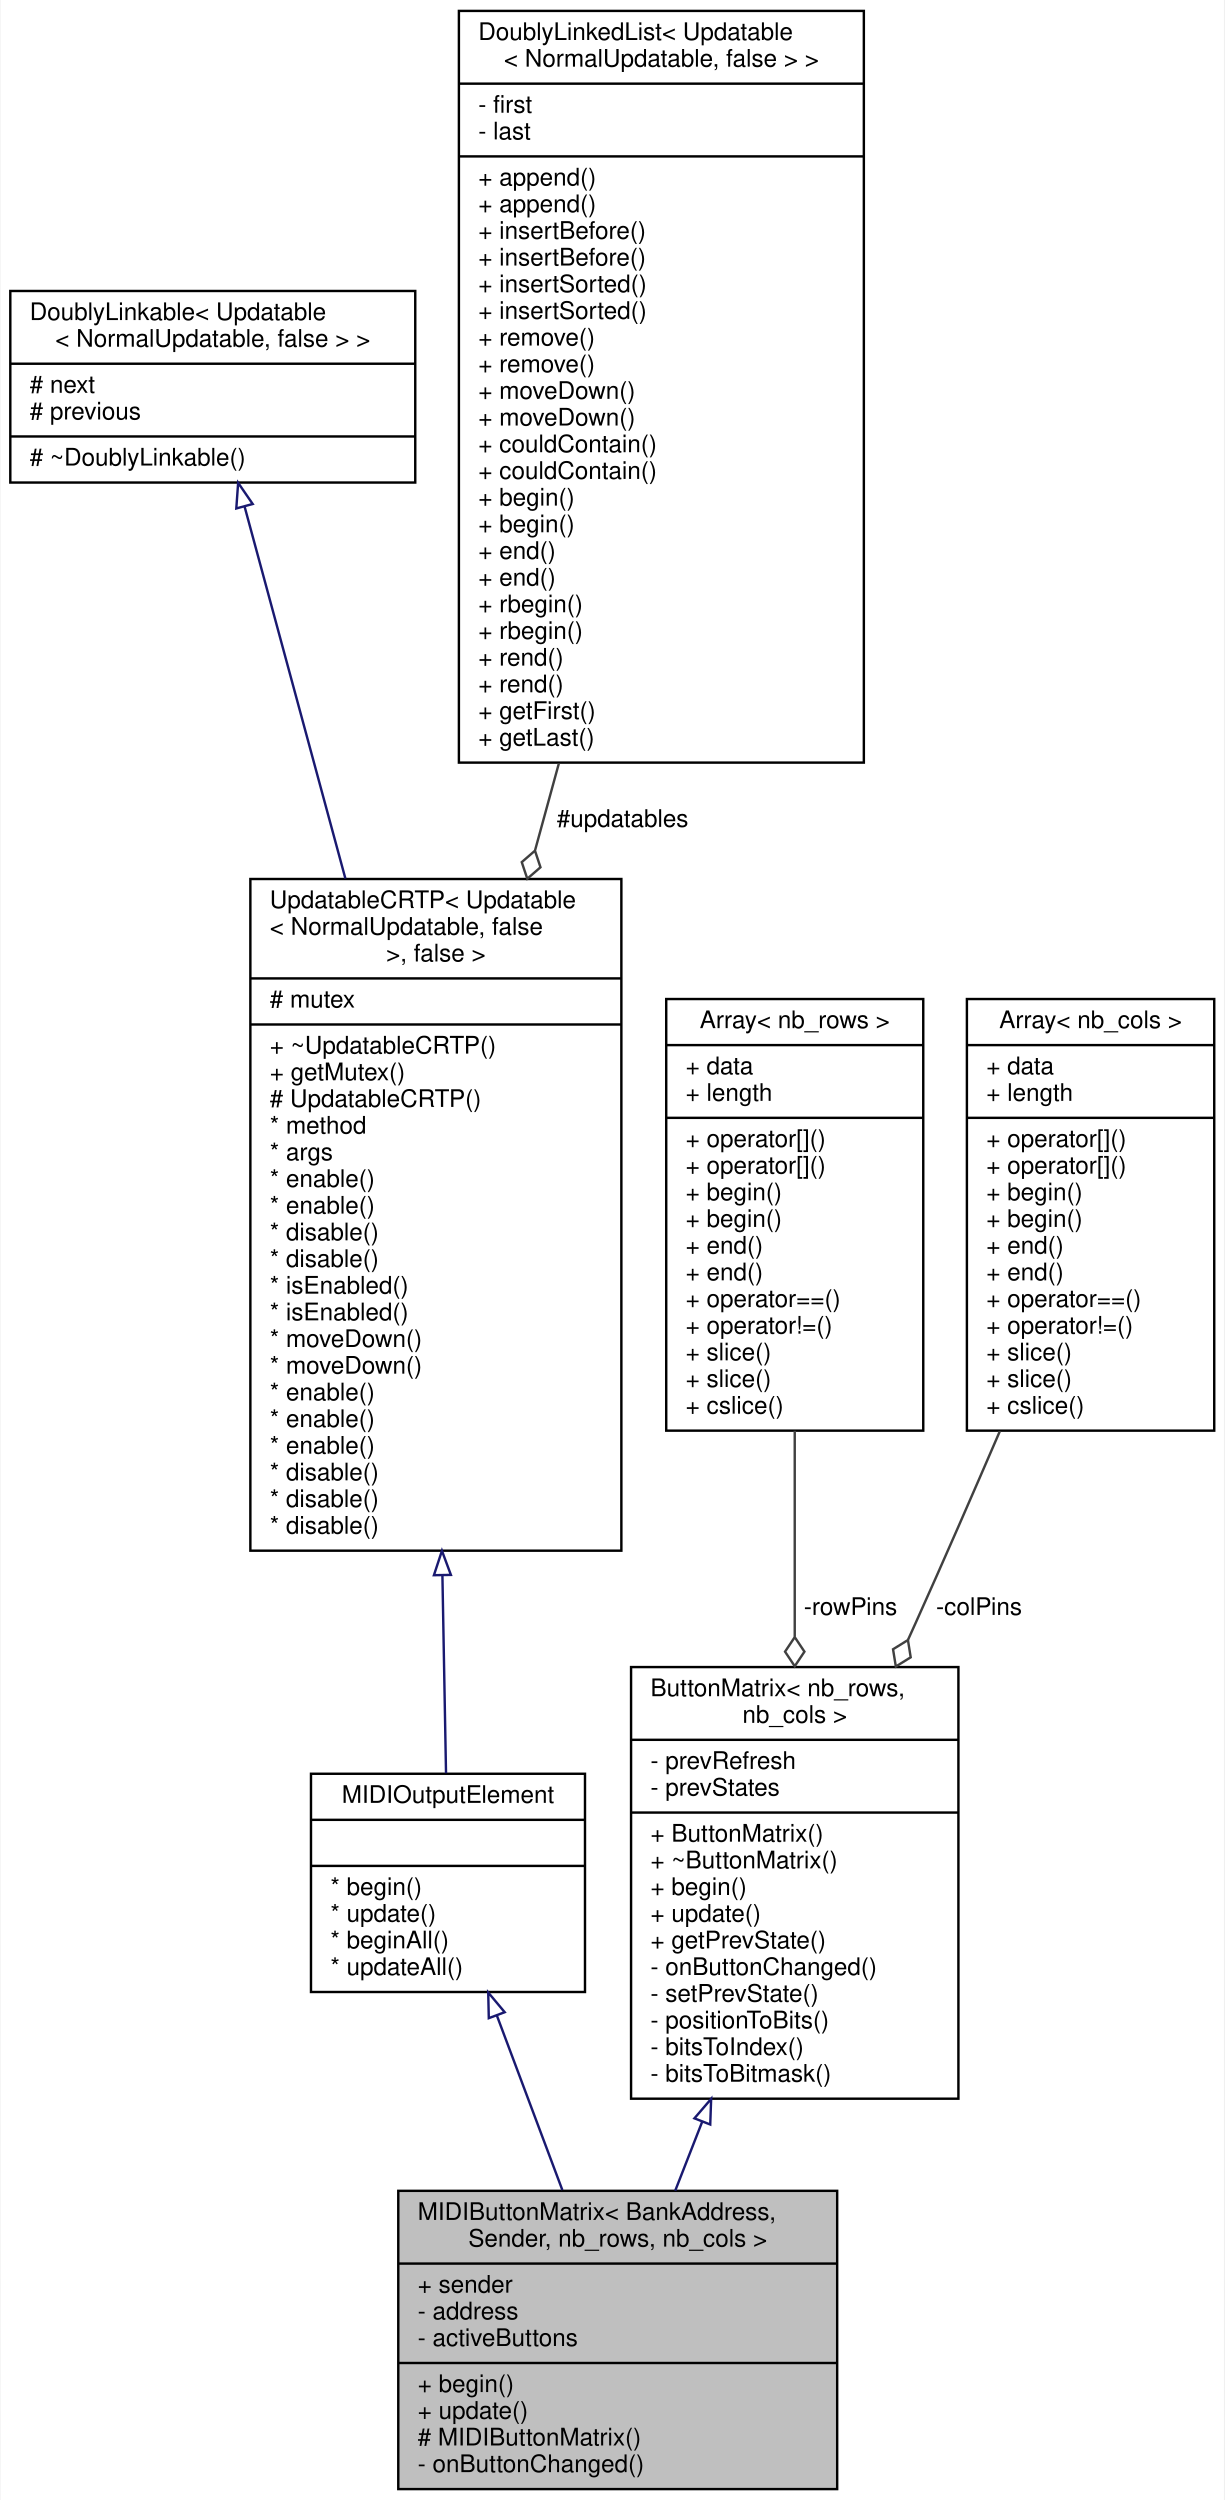
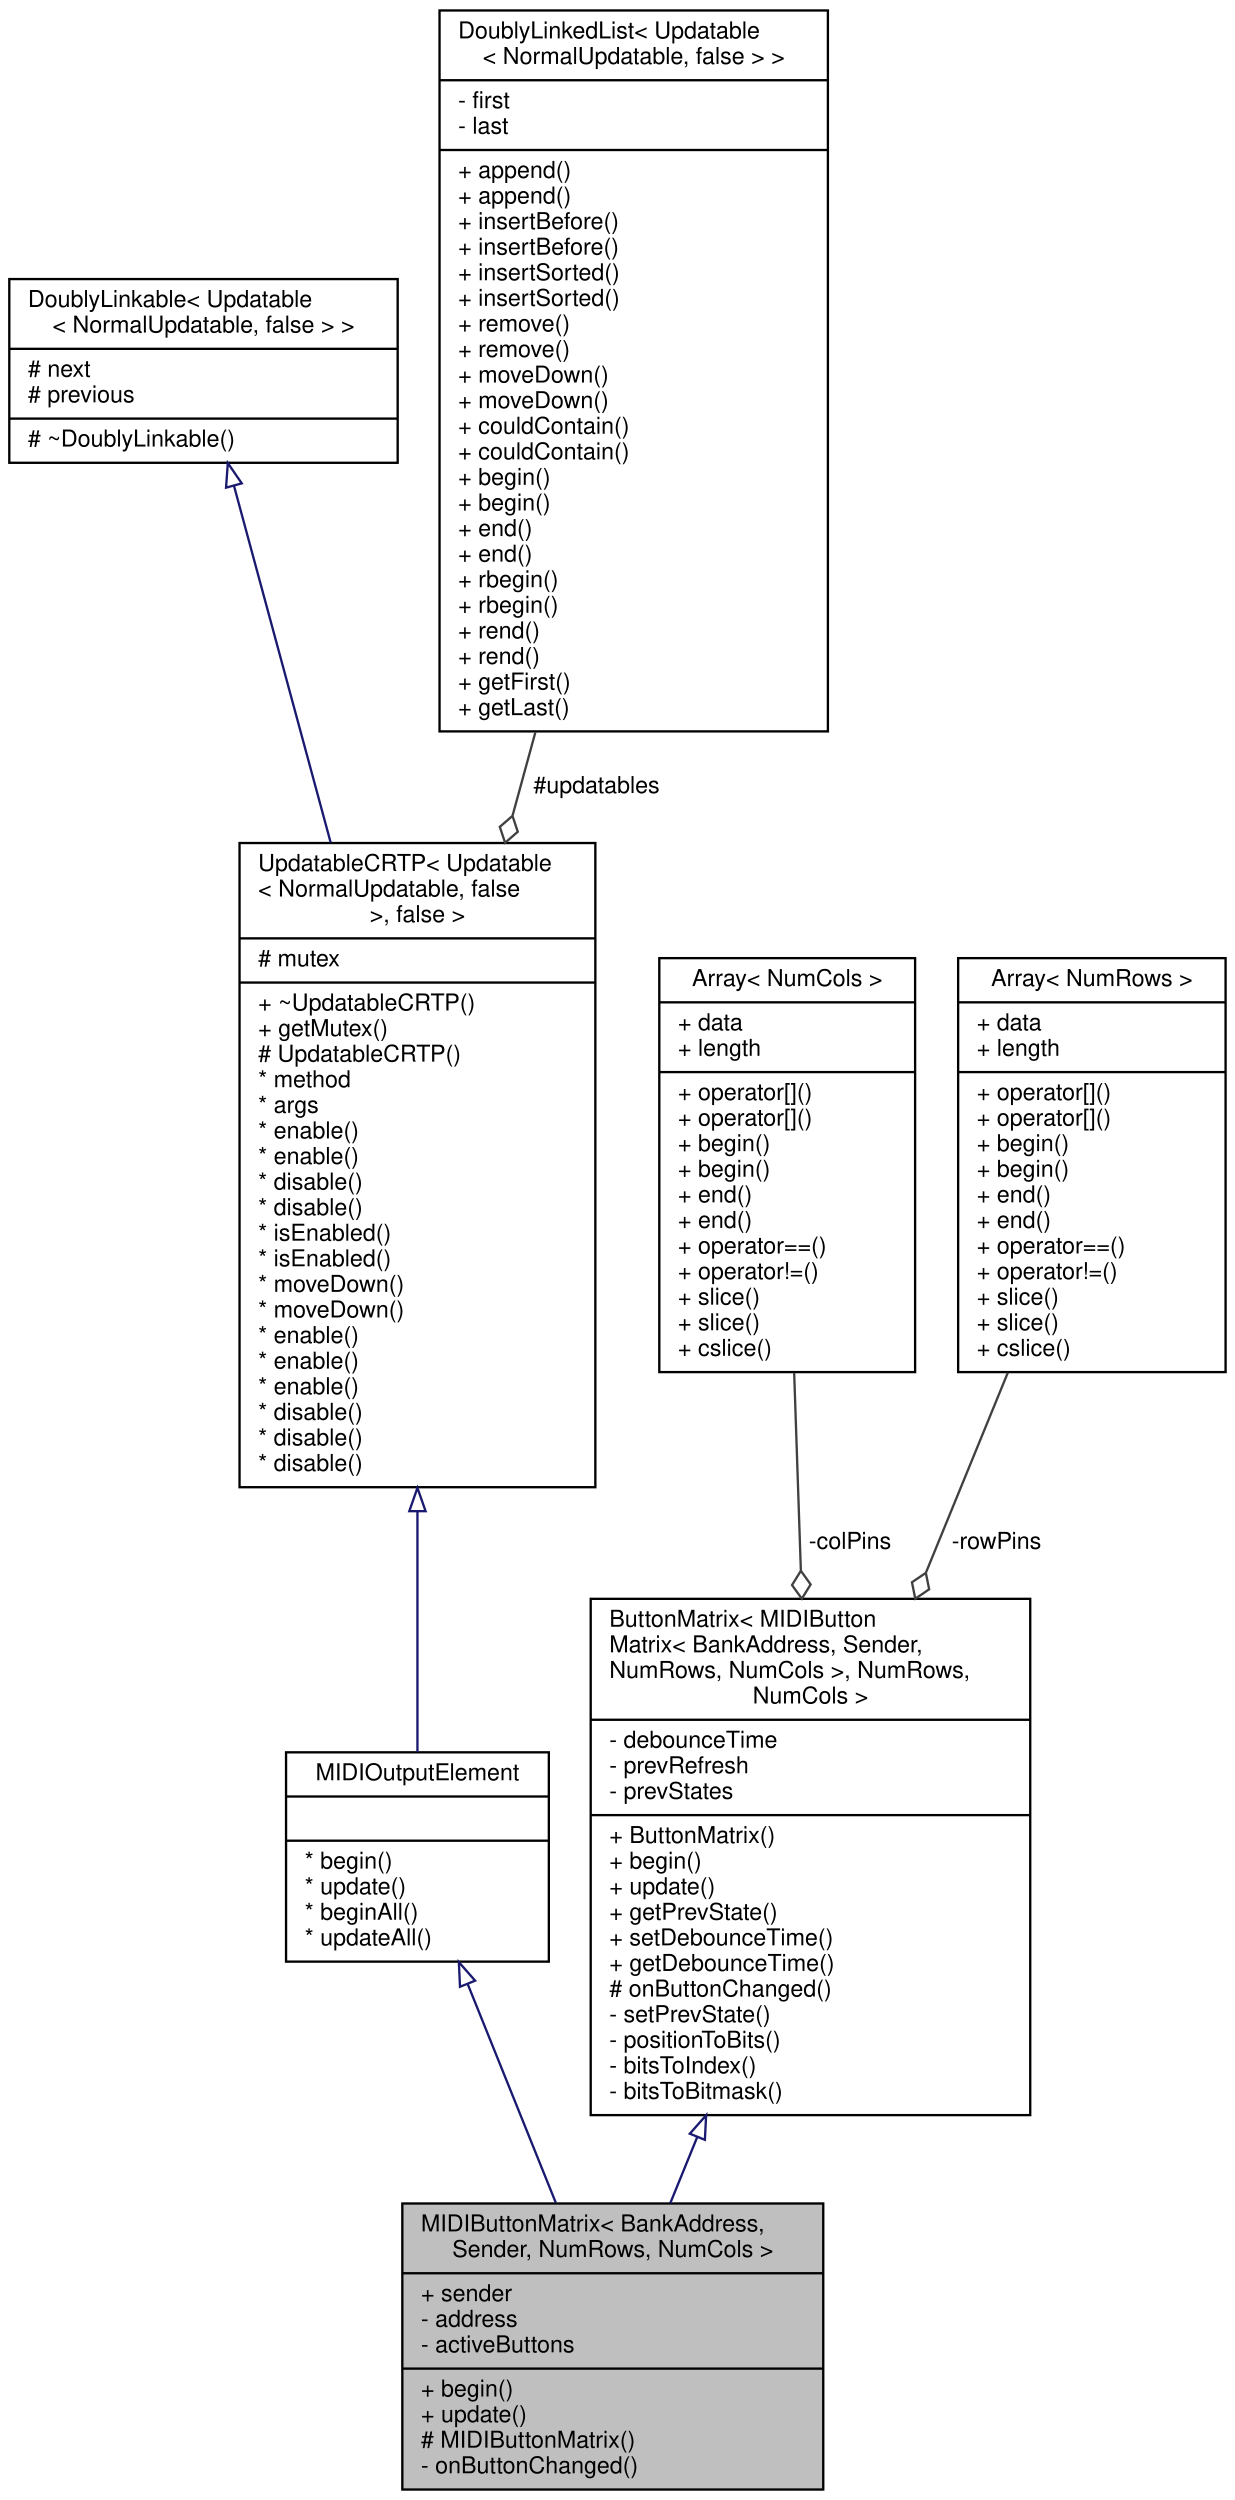
- <svg xmlns="http://www.w3.org/2000/svg" xmlns:xlink="http://www.w3.org/1999/xlink" width="505pt" height="1031pt" viewBox="0.00 0.00 504.50 1031.00">
-   <g id="graph0" class="graph" transform="scale(1 1) rotate(0) translate(4 1027)">
-     <polygon fill="white" stroke="transparent" points="-4,4 -4,-1027 500.5,-1027 500.5,4 -4,4" />
+ <svg xmlns="http://www.w3.org/2000/svg" xmlns:xlink="http://www.w3.org/1999/xlink" width="531pt" height="1075pt" viewBox="0.00 0.00 531.00 1075.00">
+   <g id="graph0" class="graph" transform="scale(1 1) rotate(0) translate(4 1071)">
+     <polygon fill="white" stroke="transparent" points="-4,4 -4,-1071 527,-1071 527,4 -4,4" />
    <g id="node1" class="node">
      <g id="a_node1">
        <a xlink:title="MIDIButtonMatrix.">
-           <polygon fill="#bfbfbf" stroke="black" points="160,-0.5 160,-123.5 341,-123.5 341,-0.5 160,-0.5" />
-           <text text-anchor="start" x="168" y="-111.5" font-family="Helvetica,sans-Serif" font-size="10.00">MIDIButtonMatrix&lt; BankAddress,</text>
-           <text text-anchor="middle" x="250.5" y="-100.5" font-family="Helvetica,sans-Serif" font-size="10.00"> Sender, nb_rows, nb_cols &gt;</text>
-           <polyline fill="none" stroke="black" points="160,-93.5 341,-93.5 " />
-           <text text-anchor="start" x="168" y="-81.5" font-family="Helvetica,sans-Serif" font-size="10.00">+ sender</text>
-           <text text-anchor="start" x="168" y="-70.5" font-family="Helvetica,sans-Serif" font-size="10.00">- address</text>
-           <text text-anchor="start" x="168" y="-59.5" font-family="Helvetica,sans-Serif" font-size="10.00">- activeButtons</text>
-           <polyline fill="none" stroke="black" points="160,-52.5 341,-52.5 " />
-           <text text-anchor="start" x="168" y="-40.5" font-family="Helvetica,sans-Serif" font-size="10.00">+ begin()</text>
-           <text text-anchor="start" x="168" y="-29.5" font-family="Helvetica,sans-Serif" font-size="10.00">+ update()</text>
-           <text text-anchor="start" x="168" y="-18.5" font-family="Helvetica,sans-Serif" font-size="10.00"># MIDIButtonMatrix()</text>
-           <text text-anchor="start" x="168" y="-7.5" font-family="Helvetica,sans-Serif" font-size="10.00">- onButtonChanged()</text>
+           <polygon fill="#bfbfbf" stroke="black" points="169,-0.5 169,-123.5 350,-123.5 350,-0.5 169,-0.5" />
+           <text text-anchor="start" x="177" y="-111.5" font-family="Helvetica,sans-Serif" font-size="10.00">MIDIButtonMatrix&lt; BankAddress,</text>
+           <text text-anchor="middle" x="259.5" y="-100.5" font-family="Helvetica,sans-Serif" font-size="10.00"> Sender, NumRows, NumCols &gt;</text>
+           <polyline fill="none" stroke="black" points="169,-93.5 350,-93.5 " />
+           <text text-anchor="start" x="177" y="-81.5" font-family="Helvetica,sans-Serif" font-size="10.00">+ sender</text>
+           <text text-anchor="start" x="177" y="-70.5" font-family="Helvetica,sans-Serif" font-size="10.00">- address</text>
+           <text text-anchor="start" x="177" y="-59.5" font-family="Helvetica,sans-Serif" font-size="10.00">- activeButtons</text>
+           <polyline fill="none" stroke="black" points="169,-52.5 350,-52.5 " />
+           <text text-anchor="start" x="177" y="-40.5" font-family="Helvetica,sans-Serif" font-size="10.00">+ begin()</text>
+           <text text-anchor="start" x="177" y="-29.5" font-family="Helvetica,sans-Serif" font-size="10.00">+ update()</text>
+           <text text-anchor="start" x="177" y="-18.5" font-family="Helvetica,sans-Serif" font-size="10.00"># MIDIButtonMatrix()</text>
+           <text text-anchor="start" x="177" y="-7.5" font-family="Helvetica,sans-Serif" font-size="10.00">- onButtonChanged()</text>
        </a>
      </g>
    </g>
    <g id="node2" class="node">
      <g id="a_node2">
        <a xlink:href="../../d1/d55/classAH_1_1Updatable.html" target="_top" xlink:title=" ">
-           <polygon fill="white" stroke="black" points="124,-205.5 124,-295.5 237,-295.5 237,-205.5 124,-205.5" />
-           <text text-anchor="middle" x="180.5" y="-283.5" font-family="Helvetica,sans-Serif" font-size="10.00">MIDIOutputElement</text>
-           <polyline fill="none" stroke="black" points="124,-276.5 237,-276.5 " />
-           <text text-anchor="middle" x="180.5" y="-264.5" font-family="Helvetica,sans-Serif" font-size="10.00"> </text>
-           <polyline fill="none" stroke="black" points="124,-257.5 237,-257.5 " />
-           <text text-anchor="start" x="132" y="-245.5" font-family="Helvetica,sans-Serif" font-size="10.00">* begin()</text>
-           <text text-anchor="start" x="132" y="-234.5" font-family="Helvetica,sans-Serif" font-size="10.00">* update()</text>
-           <text text-anchor="start" x="132" y="-223.5" font-family="Helvetica,sans-Serif" font-size="10.00">* beginAll()</text>
-           <text text-anchor="start" x="132" y="-212.5" font-family="Helvetica,sans-Serif" font-size="10.00">* updateAll()</text>
+           <polygon fill="white" stroke="black" points="119,-227.5 119,-317.5 232,-317.5 232,-227.5 119,-227.5" />
+           <text text-anchor="middle" x="175.5" y="-305.5" font-family="Helvetica,sans-Serif" font-size="10.00">MIDIOutputElement</text>
+           <polyline fill="none" stroke="black" points="119,-298.5 232,-298.5 " />
+           <text text-anchor="middle" x="175.5" y="-286.5" font-family="Helvetica,sans-Serif" font-size="10.00"> </text>
+           <polyline fill="none" stroke="black" points="119,-279.5 232,-279.5 " />
+           <text text-anchor="start" x="127" y="-267.5" font-family="Helvetica,sans-Serif" font-size="10.00">* begin()</text>
+           <text text-anchor="start" x="127" y="-256.5" font-family="Helvetica,sans-Serif" font-size="10.00">* update()</text>
+           <text text-anchor="start" x="127" y="-245.5" font-family="Helvetica,sans-Serif" font-size="10.00">* beginAll()</text>
+           <text text-anchor="start" x="127" y="-234.5" font-family="Helvetica,sans-Serif" font-size="10.00">* updateAll()</text>
        </a>
      </g>
    </g>
    <g id="edge1" class="edge">
-       <path fill="none" stroke="midnightblue" d="M200.62,-195.9C209.07,-173.38 218.95,-147.06 227.67,-123.81" />
-       <polygon fill="none" stroke="midnightblue" points="197.33,-194.71 197.09,-205.3 203.88,-197.17 197.33,-194.71" />
+       <path fill="none" stroke="midnightblue" d="M197.13,-217.81C208.72,-189.05 223.03,-153.53 235.02,-123.76" />
+       <polygon fill="none" stroke="midnightblue" points="193.8,-216.7 193.31,-227.28 200.3,-219.31 193.8,-216.7" />
    </g>
    <g id="node3" class="node">
      <g id="a_node3">
        <a xlink:href="../../d8/d1a/classAH_1_1UpdatableCRTP.html" target="_top" xlink:title=" ">
-           <polygon fill="white" stroke="black" points="99,-387.5 99,-664.5 252,-664.5 252,-387.5 99,-387.5" />
-           <text text-anchor="start" x="107" y="-652.5" font-family="Helvetica,sans-Serif" font-size="10.00">UpdatableCRTP&lt; Updatable</text>
-           <text text-anchor="start" x="107" y="-641.5" font-family="Helvetica,sans-Serif" font-size="10.00">&lt; NormalUpdatable, false</text>
-           <text text-anchor="middle" x="175.5" y="-630.5" font-family="Helvetica,sans-Serif" font-size="10.00"> &gt;, false &gt;</text>
-           <polyline fill="none" stroke="black" points="99,-623.5 252,-623.5 " />
-           <text text-anchor="start" x="107" y="-611.5" font-family="Helvetica,sans-Serif" font-size="10.00"># mutex</text>
-           <polyline fill="none" stroke="black" points="99,-604.5 252,-604.5 " />
-           <text text-anchor="start" x="107" y="-592.5" font-family="Helvetica,sans-Serif" font-size="10.00">+ ~UpdatableCRTP()</text>
-           <text text-anchor="start" x="107" y="-581.5" font-family="Helvetica,sans-Serif" font-size="10.00">+ getMutex()</text>
-           <text text-anchor="start" x="107" y="-570.5" font-family="Helvetica,sans-Serif" font-size="10.00"># UpdatableCRTP()</text>
-           <text text-anchor="start" x="107" y="-559.5" font-family="Helvetica,sans-Serif" font-size="10.00">* method</text>
-           <text text-anchor="start" x="107" y="-548.5" font-family="Helvetica,sans-Serif" font-size="10.00">* args</text>
-           <text text-anchor="start" x="107" y="-537.5" font-family="Helvetica,sans-Serif" font-size="10.00">* enable()</text>
-           <text text-anchor="start" x="107" y="-526.5" font-family="Helvetica,sans-Serif" font-size="10.00">* enable()</text>
-           <text text-anchor="start" x="107" y="-515.5" font-family="Helvetica,sans-Serif" font-size="10.00">* disable()</text>
-           <text text-anchor="start" x="107" y="-504.5" font-family="Helvetica,sans-Serif" font-size="10.00">* disable()</text>
-           <text text-anchor="start" x="107" y="-493.5" font-family="Helvetica,sans-Serif" font-size="10.00">* isEnabled()</text>
-           <text text-anchor="start" x="107" y="-482.5" font-family="Helvetica,sans-Serif" font-size="10.00">* isEnabled()</text>
-           <text text-anchor="start" x="107" y="-471.5" font-family="Helvetica,sans-Serif" font-size="10.00">* moveDown()</text>
-           <text text-anchor="start" x="107" y="-460.5" font-family="Helvetica,sans-Serif" font-size="10.00">* moveDown()</text>
-           <text text-anchor="start" x="107" y="-449.5" font-family="Helvetica,sans-Serif" font-size="10.00">* enable()</text>
-           <text text-anchor="start" x="107" y="-438.5" font-family="Helvetica,sans-Serif" font-size="10.00">* enable()</text>
-           <text text-anchor="start" x="107" y="-427.5" font-family="Helvetica,sans-Serif" font-size="10.00">* enable()</text>
-           <text text-anchor="start" x="107" y="-416.5" font-family="Helvetica,sans-Serif" font-size="10.00">* disable()</text>
-           <text text-anchor="start" x="107" y="-405.5" font-family="Helvetica,sans-Serif" font-size="10.00">* disable()</text>
-           <text text-anchor="start" x="107" y="-394.5" font-family="Helvetica,sans-Serif" font-size="10.00">* disable()</text>
+           <polygon fill="white" stroke="black" points="99,-431.5 99,-708.5 252,-708.5 252,-431.5 99,-431.5" />
+           <text text-anchor="start" x="107" y="-696.5" font-family="Helvetica,sans-Serif" font-size="10.00">UpdatableCRTP&lt; Updatable</text>
+           <text text-anchor="start" x="107" y="-685.5" font-family="Helvetica,sans-Serif" font-size="10.00">&lt; NormalUpdatable, false</text>
+           <text text-anchor="middle" x="175.5" y="-674.5" font-family="Helvetica,sans-Serif" font-size="10.00"> &gt;, false &gt;</text>
+           <polyline fill="none" stroke="black" points="99,-667.5 252,-667.5 " />
+           <text text-anchor="start" x="107" y="-655.5" font-family="Helvetica,sans-Serif" font-size="10.00"># mutex</text>
+           <polyline fill="none" stroke="black" points="99,-648.5 252,-648.5 " />
+           <text text-anchor="start" x="107" y="-636.5" font-family="Helvetica,sans-Serif" font-size="10.00">+ ~UpdatableCRTP()</text>
+           <text text-anchor="start" x="107" y="-625.5" font-family="Helvetica,sans-Serif" font-size="10.00">+ getMutex()</text>
+           <text text-anchor="start" x="107" y="-614.5" font-family="Helvetica,sans-Serif" font-size="10.00"># UpdatableCRTP()</text>
+           <text text-anchor="start" x="107" y="-603.5" font-family="Helvetica,sans-Serif" font-size="10.00">* method</text>
+           <text text-anchor="start" x="107" y="-592.5" font-family="Helvetica,sans-Serif" font-size="10.00">* args</text>
+           <text text-anchor="start" x="107" y="-581.5" font-family="Helvetica,sans-Serif" font-size="10.00">* enable()</text>
+           <text text-anchor="start" x="107" y="-570.5" font-family="Helvetica,sans-Serif" font-size="10.00">* enable()</text>
+           <text text-anchor="start" x="107" y="-559.5" font-family="Helvetica,sans-Serif" font-size="10.00">* disable()</text>
+           <text text-anchor="start" x="107" y="-548.5" font-family="Helvetica,sans-Serif" font-size="10.00">* disable()</text>
+           <text text-anchor="start" x="107" y="-537.5" font-family="Helvetica,sans-Serif" font-size="10.00">* isEnabled()</text>
+           <text text-anchor="start" x="107" y="-526.5" font-family="Helvetica,sans-Serif" font-size="10.00">* isEnabled()</text>
+           <text text-anchor="start" x="107" y="-515.5" font-family="Helvetica,sans-Serif" font-size="10.00">* moveDown()</text>
+           <text text-anchor="start" x="107" y="-504.5" font-family="Helvetica,sans-Serif" font-size="10.00">* moveDown()</text>
+           <text text-anchor="start" x="107" y="-493.5" font-family="Helvetica,sans-Serif" font-size="10.00">* enable()</text>
+           <text text-anchor="start" x="107" y="-482.5" font-family="Helvetica,sans-Serif" font-size="10.00">* enable()</text>
+           <text text-anchor="start" x="107" y="-471.5" font-family="Helvetica,sans-Serif" font-size="10.00">* enable()</text>
+           <text text-anchor="start" x="107" y="-460.5" font-family="Helvetica,sans-Serif" font-size="10.00">* disable()</text>
+           <text text-anchor="start" x="107" y="-449.5" font-family="Helvetica,sans-Serif" font-size="10.00">* disable()</text>
+           <text text-anchor="start" x="107" y="-438.5" font-family="Helvetica,sans-Serif" font-size="10.00">* disable()</text>
        </a>
      </g>
    </g>
    <g id="edge2" class="edge">
-       <path fill="none" stroke="midnightblue" d="M178.2,-377.33C178.74,-347.53 179.28,-318.44 179.69,-295.74" />
-       <polygon fill="none" stroke="midnightblue" points="174.7,-377.39 178.01,-387.45 181.7,-377.51 174.7,-377.39" />
+       <path fill="none" stroke="midnightblue" d="M175.5,-421.08C175.5,-383.29 175.5,-345.52 175.5,-317.66" />
+       <polygon fill="none" stroke="midnightblue" points="172,-421.2 175.5,-431.2 179,-421.2 172,-421.2" />
    </g>
    <g id="node4" class="node">
      <g id="a_node4">
        <a xlink:href="../../d4/d23/classDoublyLinkable.html" target="_top" xlink:title=" ">
-           <polygon fill="white" stroke="black" points="0,-828 0,-907 167,-907 167,-828 0,-828" />
-           <text text-anchor="start" x="8" y="-895" font-family="Helvetica,sans-Serif" font-size="10.00">DoublyLinkable&lt; Updatable</text>
-           <text text-anchor="middle" x="83.5" y="-884" font-family="Helvetica,sans-Serif" font-size="10.00">&lt; NormalUpdatable, false &gt; &gt;</text>
-           <polyline fill="none" stroke="black" points="0,-877 167,-877 " />
-           <text text-anchor="start" x="8" y="-865" font-family="Helvetica,sans-Serif" font-size="10.00"># next</text>
-           <text text-anchor="start" x="8" y="-854" font-family="Helvetica,sans-Serif" font-size="10.00"># previous</text>
-           <polyline fill="none" stroke="black" points="0,-847 167,-847 " />
-           <text text-anchor="start" x="8" y="-835" font-family="Helvetica,sans-Serif" font-size="10.00"># ~DoublyLinkable()</text>
+           <polygon fill="white" stroke="black" points="0,-872 0,-951 167,-951 167,-872 0,-872" />
+           <text text-anchor="start" x="8" y="-939" font-family="Helvetica,sans-Serif" font-size="10.00">DoublyLinkable&lt; Updatable</text>
+           <text text-anchor="middle" x="83.5" y="-928" font-family="Helvetica,sans-Serif" font-size="10.00">&lt; NormalUpdatable, false &gt; &gt;</text>
+           <polyline fill="none" stroke="black" points="0,-921 167,-921 " />
+           <text text-anchor="start" x="8" y="-909" font-family="Helvetica,sans-Serif" font-size="10.00"># next</text>
+           <text text-anchor="start" x="8" y="-898" font-family="Helvetica,sans-Serif" font-size="10.00"># previous</text>
+           <polyline fill="none" stroke="black" points="0,-891 167,-891 " />
+           <text text-anchor="start" x="8" y="-879" font-family="Helvetica,sans-Serif" font-size="10.00"># ~DoublyLinkable()</text>
        </a>
      </g>
    </g>
    <g id="edge3" class="edge">
-       <path fill="none" stroke="midnightblue" d="M96.61,-818.12C107.47,-778.06 123.45,-719.09 138.19,-664.68" />
-       <polygon fill="none" stroke="midnightblue" points="93.2,-817.32 93.96,-827.89 99.96,-819.15 93.2,-817.32" />
+       <path fill="none" stroke="midnightblue" d="M96.61,-862.12C107.47,-822.06 123.45,-763.09 138.19,-708.68" />
+       <polygon fill="none" stroke="midnightblue" points="93.2,-861.32 93.96,-871.89 99.96,-863.15 93.2,-861.32" />
    </g>
    <g id="node5" class="node">
      <g id="a_node5">
        <a xlink:href="../../dd/d16/classDoublyLinkedList.html" target="_top" xlink:title=" ">
-           <polygon fill="white" stroke="black" points="185,-712.5 185,-1022.5 352,-1022.5 352,-712.5 185,-712.5" />
-           <text text-anchor="start" x="193" y="-1010.5" font-family="Helvetica,sans-Serif" font-size="10.00">DoublyLinkedList&lt; Updatable</text>
-           <text text-anchor="middle" x="268.5" y="-999.5" font-family="Helvetica,sans-Serif" font-size="10.00">&lt; NormalUpdatable, false &gt; &gt;</text>
-           <polyline fill="none" stroke="black" points="185,-992.5 352,-992.5 " />
-           <text text-anchor="start" x="193" y="-980.5" font-family="Helvetica,sans-Serif" font-size="10.00">- first</text>
-           <text text-anchor="start" x="193" y="-969.5" font-family="Helvetica,sans-Serif" font-size="10.00">- last</text>
-           <polyline fill="none" stroke="black" points="185,-962.5 352,-962.5 " />
-           <text text-anchor="start" x="193" y="-950.5" font-family="Helvetica,sans-Serif" font-size="10.00">+ append()</text>
-           <text text-anchor="start" x="193" y="-939.5" font-family="Helvetica,sans-Serif" font-size="10.00">+ append()</text>
-           <text text-anchor="start" x="193" y="-928.5" font-family="Helvetica,sans-Serif" font-size="10.00">+ insertBefore()</text>
-           <text text-anchor="start" x="193" y="-917.5" font-family="Helvetica,sans-Serif" font-size="10.00">+ insertBefore()</text>
-           <text text-anchor="start" x="193" y="-906.5" font-family="Helvetica,sans-Serif" font-size="10.00">+ insertSorted()</text>
-           <text text-anchor="start" x="193" y="-895.5" font-family="Helvetica,sans-Serif" font-size="10.00">+ insertSorted()</text>
-           <text text-anchor="start" x="193" y="-884.5" font-family="Helvetica,sans-Serif" font-size="10.00">+ remove()</text>
-           <text text-anchor="start" x="193" y="-873.5" font-family="Helvetica,sans-Serif" font-size="10.00">+ remove()</text>
-           <text text-anchor="start" x="193" y="-862.5" font-family="Helvetica,sans-Serif" font-size="10.00">+ moveDown()</text>
-           <text text-anchor="start" x="193" y="-851.5" font-family="Helvetica,sans-Serif" font-size="10.00">+ moveDown()</text>
-           <text text-anchor="start" x="193" y="-840.5" font-family="Helvetica,sans-Serif" font-size="10.00">+ couldContain()</text>
-           <text text-anchor="start" x="193" y="-829.5" font-family="Helvetica,sans-Serif" font-size="10.00">+ couldContain()</text>
-           <text text-anchor="start" x="193" y="-818.5" font-family="Helvetica,sans-Serif" font-size="10.00">+ begin()</text>
-           <text text-anchor="start" x="193" y="-807.5" font-family="Helvetica,sans-Serif" font-size="10.00">+ begin()</text>
-           <text text-anchor="start" x="193" y="-796.5" font-family="Helvetica,sans-Serif" font-size="10.00">+ end()</text>
-           <text text-anchor="start" x="193" y="-785.5" font-family="Helvetica,sans-Serif" font-size="10.00">+ end()</text>
-           <text text-anchor="start" x="193" y="-774.5" font-family="Helvetica,sans-Serif" font-size="10.00">+ rbegin()</text>
-           <text text-anchor="start" x="193" y="-763.5" font-family="Helvetica,sans-Serif" font-size="10.00">+ rbegin()</text>
-           <text text-anchor="start" x="193" y="-752.5" font-family="Helvetica,sans-Serif" font-size="10.00">+ rend()</text>
-           <text text-anchor="start" x="193" y="-741.5" font-family="Helvetica,sans-Serif" font-size="10.00">+ rend()</text>
-           <text text-anchor="start" x="193" y="-730.5" font-family="Helvetica,sans-Serif" font-size="10.00">+ getFirst()</text>
-           <text text-anchor="start" x="193" y="-719.5" font-family="Helvetica,sans-Serif" font-size="10.00">+ getLast()</text>
+           <polygon fill="white" stroke="black" points="185,-756.5 185,-1066.5 352,-1066.5 352,-756.5 185,-756.5" />
+           <text text-anchor="start" x="193" y="-1054.5" font-family="Helvetica,sans-Serif" font-size="10.00">DoublyLinkedList&lt; Updatable</text>
+           <text text-anchor="middle" x="268.5" y="-1043.5" font-family="Helvetica,sans-Serif" font-size="10.00">&lt; NormalUpdatable, false &gt; &gt;</text>
+           <polyline fill="none" stroke="black" points="185,-1036.5 352,-1036.5 " />
+           <text text-anchor="start" x="193" y="-1024.5" font-family="Helvetica,sans-Serif" font-size="10.00">- first</text>
+           <text text-anchor="start" x="193" y="-1013.5" font-family="Helvetica,sans-Serif" font-size="10.00">- last</text>
+           <polyline fill="none" stroke="black" points="185,-1006.5 352,-1006.5 " />
+           <text text-anchor="start" x="193" y="-994.5" font-family="Helvetica,sans-Serif" font-size="10.00">+ append()</text>
+           <text text-anchor="start" x="193" y="-983.5" font-family="Helvetica,sans-Serif" font-size="10.00">+ append()</text>
+           <text text-anchor="start" x="193" y="-972.5" font-family="Helvetica,sans-Serif" font-size="10.00">+ insertBefore()</text>
+           <text text-anchor="start" x="193" y="-961.5" font-family="Helvetica,sans-Serif" font-size="10.00">+ insertBefore()</text>
+           <text text-anchor="start" x="193" y="-950.5" font-family="Helvetica,sans-Serif" font-size="10.00">+ insertSorted()</text>
+           <text text-anchor="start" x="193" y="-939.5" font-family="Helvetica,sans-Serif" font-size="10.00">+ insertSorted()</text>
+           <text text-anchor="start" x="193" y="-928.5" font-family="Helvetica,sans-Serif" font-size="10.00">+ remove()</text>
+           <text text-anchor="start" x="193" y="-917.5" font-family="Helvetica,sans-Serif" font-size="10.00">+ remove()</text>
+           <text text-anchor="start" x="193" y="-906.5" font-family="Helvetica,sans-Serif" font-size="10.00">+ moveDown()</text>
+           <text text-anchor="start" x="193" y="-895.5" font-family="Helvetica,sans-Serif" font-size="10.00">+ moveDown()</text>
+           <text text-anchor="start" x="193" y="-884.5" font-family="Helvetica,sans-Serif" font-size="10.00">+ couldContain()</text>
+           <text text-anchor="start" x="193" y="-873.5" font-family="Helvetica,sans-Serif" font-size="10.00">+ couldContain()</text>
+           <text text-anchor="start" x="193" y="-862.5" font-family="Helvetica,sans-Serif" font-size="10.00">+ begin()</text>
+           <text text-anchor="start" x="193" y="-851.5" font-family="Helvetica,sans-Serif" font-size="10.00">+ begin()</text>
+           <text text-anchor="start" x="193" y="-840.5" font-family="Helvetica,sans-Serif" font-size="10.00">+ end()</text>
+           <text text-anchor="start" x="193" y="-829.5" font-family="Helvetica,sans-Serif" font-size="10.00">+ end()</text>
+           <text text-anchor="start" x="193" y="-818.5" font-family="Helvetica,sans-Serif" font-size="10.00">+ rbegin()</text>
+           <text text-anchor="start" x="193" y="-807.5" font-family="Helvetica,sans-Serif" font-size="10.00">+ rbegin()</text>
+           <text text-anchor="start" x="193" y="-796.5" font-family="Helvetica,sans-Serif" font-size="10.00">+ rend()</text>
+           <text text-anchor="start" x="193" y="-785.5" font-family="Helvetica,sans-Serif" font-size="10.00">+ rend()</text>
+           <text text-anchor="start" x="193" y="-774.5" font-family="Helvetica,sans-Serif" font-size="10.00">+ getFirst()</text>
+           <text text-anchor="start" x="193" y="-763.5" font-family="Helvetica,sans-Serif" font-size="10.00">+ getLast()</text>
        </a>
      </g>
    </g>
    <g id="edge4" class="edge">
-       <path fill="none" stroke="#404040" d="M226.22,-712.15C222.96,-700.26 219.68,-688.27 216.43,-676.41" />
-       <polygon fill="none" stroke="#404040" points="216.37,-676.18 210.92,-671.45 213.2,-664.61 218.64,-669.34 216.37,-676.18" />
-       <text text-anchor="middle" x="252.5" y="-686" font-family="Helvetica,sans-Serif" font-size="10.00"> #updatables</text>
+       <path fill="none" stroke="#404040" d="M226.22,-756.15C222.96,-744.26 219.68,-732.27 216.43,-720.41" />
+       <polygon fill="none" stroke="#404040" points="216.37,-720.18 210.92,-715.45 213.2,-708.61 218.64,-713.34 216.37,-720.18" />
+       <text text-anchor="middle" x="252.5" y="-730" font-family="Helvetica,sans-Serif" font-size="10.00"> #updatables</text>
    </g>
    <g id="node6" class="node">
      <g id="a_node6">
-         <a xlink:href="../../dd/d29/classAH_1_1ButtonMatrix.html" target="_top" xlink:title="A class that reads the states of a button matrix.">
-           <polygon fill="white" stroke="black" points="256,-161.5 256,-339.5 391,-339.5 391,-161.5 256,-161.5" />
-           <text text-anchor="start" x="264" y="-327.5" font-family="Helvetica,sans-Serif" font-size="10.00">ButtonMatrix&lt; nb_rows,</text>
-           <text text-anchor="middle" x="323.5" y="-316.5" font-family="Helvetica,sans-Serif" font-size="10.00"> nb_cols &gt;</text>
-           <polyline fill="none" stroke="black" points="256,-309.5 391,-309.5 " />
-           <text text-anchor="start" x="264" y="-297.5" font-family="Helvetica,sans-Serif" font-size="10.00">- prevRefresh</text>
-           <text text-anchor="start" x="264" y="-286.5" font-family="Helvetica,sans-Serif" font-size="10.00">- prevStates</text>
-           <polyline fill="none" stroke="black" points="256,-279.5 391,-279.5 " />
-           <text text-anchor="start" x="264" y="-267.5" font-family="Helvetica,sans-Serif" font-size="10.00">+ ButtonMatrix()</text>
-           <text text-anchor="start" x="264" y="-256.5" font-family="Helvetica,sans-Serif" font-size="10.00">+ ~ButtonMatrix()</text>
-           <text text-anchor="start" x="264" y="-245.5" font-family="Helvetica,sans-Serif" font-size="10.00">+ begin()</text>
-           <text text-anchor="start" x="264" y="-234.5" font-family="Helvetica,sans-Serif" font-size="10.00">+ update()</text>
-           <text text-anchor="start" x="264" y="-223.5" font-family="Helvetica,sans-Serif" font-size="10.00">+ getPrevState()</text>
-           <text text-anchor="start" x="264" y="-212.5" font-family="Helvetica,sans-Serif" font-size="10.00">- onButtonChanged()</text>
-           <text text-anchor="start" x="264" y="-201.5" font-family="Helvetica,sans-Serif" font-size="10.00">- setPrevState()</text>
-           <text text-anchor="start" x="264" y="-190.5" font-family="Helvetica,sans-Serif" font-size="10.00">- positionToBits()</text>
-           <text text-anchor="start" x="264" y="-179.5" font-family="Helvetica,sans-Serif" font-size="10.00">- bitsToIndex()</text>
-           <text text-anchor="start" x="264" y="-168.5" font-family="Helvetica,sans-Serif" font-size="10.00">- bitsToBitmask()</text>
+         <a xlink:href="../../dd/d29/classAH_1_1ButtonMatrix.html" target="_top" xlink:title=" ">
+           <polygon fill="white" stroke="black" points="250,-161.5 250,-383.5 439,-383.5 439,-161.5 250,-161.5" />
+           <text text-anchor="start" x="258" y="-371.5" font-family="Helvetica,sans-Serif" font-size="10.00">ButtonMatrix&lt; MIDIButton</text>
+           <text text-anchor="start" x="258" y="-360.5" font-family="Helvetica,sans-Serif" font-size="10.00">Matrix&lt; BankAddress, Sender,</text>
+           <text text-anchor="start" x="258" y="-349.5" font-family="Helvetica,sans-Serif" font-size="10.00"> NumRows, NumCols &gt;, NumRows,</text>
+           <text text-anchor="middle" x="344.5" y="-338.5" font-family="Helvetica,sans-Serif" font-size="10.00"> NumCols &gt;</text>
+           <polyline fill="none" stroke="black" points="250,-331.5 439,-331.5 " />
+           <text text-anchor="start" x="258" y="-319.5" font-family="Helvetica,sans-Serif" font-size="10.00">- debounceTime</text>
+           <text text-anchor="start" x="258" y="-308.5" font-family="Helvetica,sans-Serif" font-size="10.00">- prevRefresh</text>
+           <text text-anchor="start" x="258" y="-297.5" font-family="Helvetica,sans-Serif" font-size="10.00">- prevStates</text>
+           <polyline fill="none" stroke="black" points="250,-290.5 439,-290.5 " />
+           <text text-anchor="start" x="258" y="-278.5" font-family="Helvetica,sans-Serif" font-size="10.00">+ ButtonMatrix()</text>
+           <text text-anchor="start" x="258" y="-267.5" font-family="Helvetica,sans-Serif" font-size="10.00">+ begin()</text>
+           <text text-anchor="start" x="258" y="-256.5" font-family="Helvetica,sans-Serif" font-size="10.00">+ update()</text>
+           <text text-anchor="start" x="258" y="-245.5" font-family="Helvetica,sans-Serif" font-size="10.00">+ getPrevState()</text>
+           <text text-anchor="start" x="258" y="-234.5" font-family="Helvetica,sans-Serif" font-size="10.00">+ setDebounceTime()</text>
+           <text text-anchor="start" x="258" y="-223.5" font-family="Helvetica,sans-Serif" font-size="10.00">+ getDebounceTime()</text>
+           <text text-anchor="start" x="258" y="-212.5" font-family="Helvetica,sans-Serif" font-size="10.00"># onButtonChanged()</text>
+           <text text-anchor="start" x="258" y="-201.5" font-family="Helvetica,sans-Serif" font-size="10.00">- setPrevState()</text>
+           <text text-anchor="start" x="258" y="-190.5" font-family="Helvetica,sans-Serif" font-size="10.00">- positionToBits()</text>
+           <text text-anchor="start" x="258" y="-179.5" font-family="Helvetica,sans-Serif" font-size="10.00">- bitsToIndex()</text>
+           <text text-anchor="start" x="258" y="-168.5" font-family="Helvetica,sans-Serif" font-size="10.00">- bitsToBitmask()</text>
        </a>
      </g>
    </g>
    <g id="edge5" class="edge">
-       <path fill="none" stroke="midnightblue" d="M285.38,-152.11C281.57,-142.38 277.79,-132.72 274.2,-123.54" />
-       <polygon fill="none" stroke="midnightblue" points="282.13,-153.4 289.03,-161.44 288.65,-150.85 282.13,-153.4" />
+       <path fill="none" stroke="midnightblue" d="M295.79,-152.02C291.8,-142.24 287.89,-132.63 284.19,-123.57" />
+       <polygon fill="none" stroke="midnightblue" points="292.62,-153.51 299.64,-161.45 299.1,-150.87 292.62,-153.51" />
    </g>
    <g id="node7" class="node">
      <g id="a_node7">
        <a xlink:href="../../d0/d32/structAH_1_1Array.html" target="_top" xlink:title=" ">
-           <polygon fill="white" stroke="black" points="270.5,-437 270.5,-615 376.5,-615 376.5,-437 270.5,-437" />
-           <text text-anchor="middle" x="323.5" y="-603" font-family="Helvetica,sans-Serif" font-size="10.00">Array&lt; nb_rows &gt;</text>
-           <polyline fill="none" stroke="black" points="270.5,-596 376.5,-596 " />
-           <text text-anchor="start" x="278.5" y="-584" font-family="Helvetica,sans-Serif" font-size="10.00">+ data</text>
-           <text text-anchor="start" x="278.5" y="-573" font-family="Helvetica,sans-Serif" font-size="10.00">+ length</text>
-           <polyline fill="none" stroke="black" points="270.5,-566 376.5,-566 " />
-           <text text-anchor="start" x="278.5" y="-554" font-family="Helvetica,sans-Serif" font-size="10.00">+ operator[]()</text>
-           <text text-anchor="start" x="278.5" y="-543" font-family="Helvetica,sans-Serif" font-size="10.00">+ operator[]()</text>
-           <text text-anchor="start" x="278.5" y="-532" font-family="Helvetica,sans-Serif" font-size="10.00">+ begin()</text>
-           <text text-anchor="start" x="278.5" y="-521" font-family="Helvetica,sans-Serif" font-size="10.00">+ begin()</text>
-           <text text-anchor="start" x="278.5" y="-510" font-family="Helvetica,sans-Serif" font-size="10.00">+ end()</text>
-           <text text-anchor="start" x="278.5" y="-499" font-family="Helvetica,sans-Serif" font-size="10.00">+ end()</text>
-           <text text-anchor="start" x="278.5" y="-488" font-family="Helvetica,sans-Serif" font-size="10.00">+ operator==()</text>
-           <text text-anchor="start" x="278.5" y="-477" font-family="Helvetica,sans-Serif" font-size="10.00">+ operator!=()</text>
-           <text text-anchor="start" x="278.5" y="-466" font-family="Helvetica,sans-Serif" font-size="10.00">+ slice()</text>
-           <text text-anchor="start" x="278.5" y="-455" font-family="Helvetica,sans-Serif" font-size="10.00">+ slice()</text>
-           <text text-anchor="start" x="278.5" y="-444" font-family="Helvetica,sans-Serif" font-size="10.00">+ cslice()</text>
+           <polygon fill="white" stroke="black" points="279.5,-481 279.5,-659 389.5,-659 389.5,-481 279.5,-481" />
+           <text text-anchor="middle" x="334.5" y="-647" font-family="Helvetica,sans-Serif" font-size="10.00">Array&lt; NumCols &gt;</text>
+           <polyline fill="none" stroke="black" points="279.5,-640 389.5,-640 " />
+           <text text-anchor="start" x="287.5" y="-628" font-family="Helvetica,sans-Serif" font-size="10.00">+ data</text>
+           <text text-anchor="start" x="287.5" y="-617" font-family="Helvetica,sans-Serif" font-size="10.00">+ length</text>
+           <polyline fill="none" stroke="black" points="279.5,-610 389.5,-610 " />
+           <text text-anchor="start" x="287.5" y="-598" font-family="Helvetica,sans-Serif" font-size="10.00">+ operator[]()</text>
+           <text text-anchor="start" x="287.5" y="-587" font-family="Helvetica,sans-Serif" font-size="10.00">+ operator[]()</text>
+           <text text-anchor="start" x="287.5" y="-576" font-family="Helvetica,sans-Serif" font-size="10.00">+ begin()</text>
+           <text text-anchor="start" x="287.5" y="-565" font-family="Helvetica,sans-Serif" font-size="10.00">+ begin()</text>
+           <text text-anchor="start" x="287.5" y="-554" font-family="Helvetica,sans-Serif" font-size="10.00">+ end()</text>
+           <text text-anchor="start" x="287.5" y="-543" font-family="Helvetica,sans-Serif" font-size="10.00">+ end()</text>
+           <text text-anchor="start" x="287.5" y="-532" font-family="Helvetica,sans-Serif" font-size="10.00">+ operator==()</text>
+           <text text-anchor="start" x="287.5" y="-521" font-family="Helvetica,sans-Serif" font-size="10.00">+ operator!=()</text>
+           <text text-anchor="start" x="287.5" y="-510" font-family="Helvetica,sans-Serif" font-size="10.00">+ slice()</text>
+           <text text-anchor="start" x="287.5" y="-499" font-family="Helvetica,sans-Serif" font-size="10.00">+ slice()</text>
+           <text text-anchor="start" x="287.5" y="-488" font-family="Helvetica,sans-Serif" font-size="10.00">+ cslice()</text>
        </a>
      </g>
    </g>
    <g id="edge6" class="edge">
-       <path fill="none" stroke="#404040" d="M323.5,-436.96C323.5,-409.89 323.5,-379.89 323.5,-352.05" />
-       <polygon fill="none" stroke="#404040" points="323.5,-351.85 319.5,-345.85 323.5,-339.85 327.5,-345.85 323.5,-351.85" />
-       <text text-anchor="middle" x="346.5" y="-361" font-family="Helvetica,sans-Serif" font-size="10.00"> -rowPins</text>
+       <path fill="none" stroke="#404040" d="M337.49,-480.74C338.39,-454.03 339.4,-424.2 340.37,-395.69" />
+       <polygon fill="none" stroke="#404040" points="340.37,-395.55 336.57,-389.42 340.78,-383.56 344.57,-389.69 340.37,-395.55" />
+       <text text-anchor="middle" x="361.5" y="-405" font-family="Helvetica,sans-Serif" font-size="10.00"> -colPins</text>
    </g>
    <g id="node8" class="node">
      <g id="a_node8">
        <a xlink:href="../../d0/d32/structAH_1_1Array.html" target="_top" xlink:title=" ">
-           <polygon fill="white" stroke="black" points="394.5,-437 394.5,-615 496.5,-615 496.5,-437 394.5,-437" />
-           <text text-anchor="middle" x="445.5" y="-603" font-family="Helvetica,sans-Serif" font-size="10.00">Array&lt; nb_cols &gt;</text>
-           <polyline fill="none" stroke="black" points="394.5,-596 496.5,-596 " />
-           <text text-anchor="start" x="402.5" y="-584" font-family="Helvetica,sans-Serif" font-size="10.00">+ data</text>
-           <text text-anchor="start" x="402.5" y="-573" font-family="Helvetica,sans-Serif" font-size="10.00">+ length</text>
-           <polyline fill="none" stroke="black" points="394.5,-566 496.5,-566 " />
-           <text text-anchor="start" x="402.5" y="-554" font-family="Helvetica,sans-Serif" font-size="10.00">+ operator[]()</text>
-           <text text-anchor="start" x="402.5" y="-543" font-family="Helvetica,sans-Serif" font-size="10.00">+ operator[]()</text>
-           <text text-anchor="start" x="402.5" y="-532" font-family="Helvetica,sans-Serif" font-size="10.00">+ begin()</text>
-           <text text-anchor="start" x="402.5" y="-521" font-family="Helvetica,sans-Serif" font-size="10.00">+ begin()</text>
-           <text text-anchor="start" x="402.5" y="-510" font-family="Helvetica,sans-Serif" font-size="10.00">+ end()</text>
-           <text text-anchor="start" x="402.5" y="-499" font-family="Helvetica,sans-Serif" font-size="10.00">+ end()</text>
-           <text text-anchor="start" x="402.5" y="-488" font-family="Helvetica,sans-Serif" font-size="10.00">+ operator==()</text>
-           <text text-anchor="start" x="402.5" y="-477" font-family="Helvetica,sans-Serif" font-size="10.00">+ operator!=()</text>
-           <text text-anchor="start" x="402.5" y="-466" font-family="Helvetica,sans-Serif" font-size="10.00">+ slice()</text>
-           <text text-anchor="start" x="402.5" y="-455" font-family="Helvetica,sans-Serif" font-size="10.00">+ slice()</text>
-           <text text-anchor="start" x="402.5" y="-444" font-family="Helvetica,sans-Serif" font-size="10.00">+ cslice()</text>
+           <polygon fill="white" stroke="black" points="408,-481 408,-659 523,-659 523,-481 408,-481" />
+           <text text-anchor="middle" x="465.5" y="-647" font-family="Helvetica,sans-Serif" font-size="10.00">Array&lt; NumRows &gt;</text>
+           <polyline fill="none" stroke="black" points="408,-640 523,-640 " />
+           <text text-anchor="start" x="416" y="-628" font-family="Helvetica,sans-Serif" font-size="10.00">+ data</text>
+           <text text-anchor="start" x="416" y="-617" font-family="Helvetica,sans-Serif" font-size="10.00">+ length</text>
+           <polyline fill="none" stroke="black" points="408,-610 523,-610 " />
+           <text text-anchor="start" x="416" y="-598" font-family="Helvetica,sans-Serif" font-size="10.00">+ operator[]()</text>
+           <text text-anchor="start" x="416" y="-587" font-family="Helvetica,sans-Serif" font-size="10.00">+ operator[]()</text>
+           <text text-anchor="start" x="416" y="-576" font-family="Helvetica,sans-Serif" font-size="10.00">+ begin()</text>
+           <text text-anchor="start" x="416" y="-565" font-family="Helvetica,sans-Serif" font-size="10.00">+ begin()</text>
+           <text text-anchor="start" x="416" y="-554" font-family="Helvetica,sans-Serif" font-size="10.00">+ end()</text>
+           <text text-anchor="start" x="416" y="-543" font-family="Helvetica,sans-Serif" font-size="10.00">+ end()</text>
+           <text text-anchor="start" x="416" y="-532" font-family="Helvetica,sans-Serif" font-size="10.00">+ operator==()</text>
+           <text text-anchor="start" x="416" y="-521" font-family="Helvetica,sans-Serif" font-size="10.00">+ operator!=()</text>
+           <text text-anchor="start" x="416" y="-510" font-family="Helvetica,sans-Serif" font-size="10.00">+ slice()</text>
+           <text text-anchor="start" x="416" y="-499" font-family="Helvetica,sans-Serif" font-size="10.00">+ slice()</text>
+           <text text-anchor="start" x="416" y="-488" font-family="Helvetica,sans-Serif" font-size="10.00">+ cslice()</text>
        </a>
      </g>
    </g>
    <g id="edge7" class="edge">
-       <path fill="none" stroke="#404040" d="M408.1,-436.8C397.11,-411.3 384.97,-383.48 373.5,-358 372.41,-355.58 371.3,-353.13 370.18,-350.66" />
-       <polygon fill="none" stroke="#404040" points="370.18,-350.65 364.04,-346.85 365.19,-339.73 371.32,-343.53 370.18,-350.65" />
-       <text text-anchor="middle" x="399.5" y="-361" font-family="Helvetica,sans-Serif" font-size="10.00"> -colPins</text>
+       <path fill="none" stroke="#404040" d="M429.36,-480.74C418.32,-453.79 405.99,-423.67 394.22,-394.93" />
+       <polygon fill="none" stroke="#404040" points="394.11,-394.67 388.14,-390.63 389.57,-383.56 395.54,-387.6 394.11,-394.67" />
+       <text text-anchor="middle" x="424.5" y="-405" font-family="Helvetica,sans-Serif" font-size="10.00"> -rowPins</text>
    </g>
  </g>
</svg>
